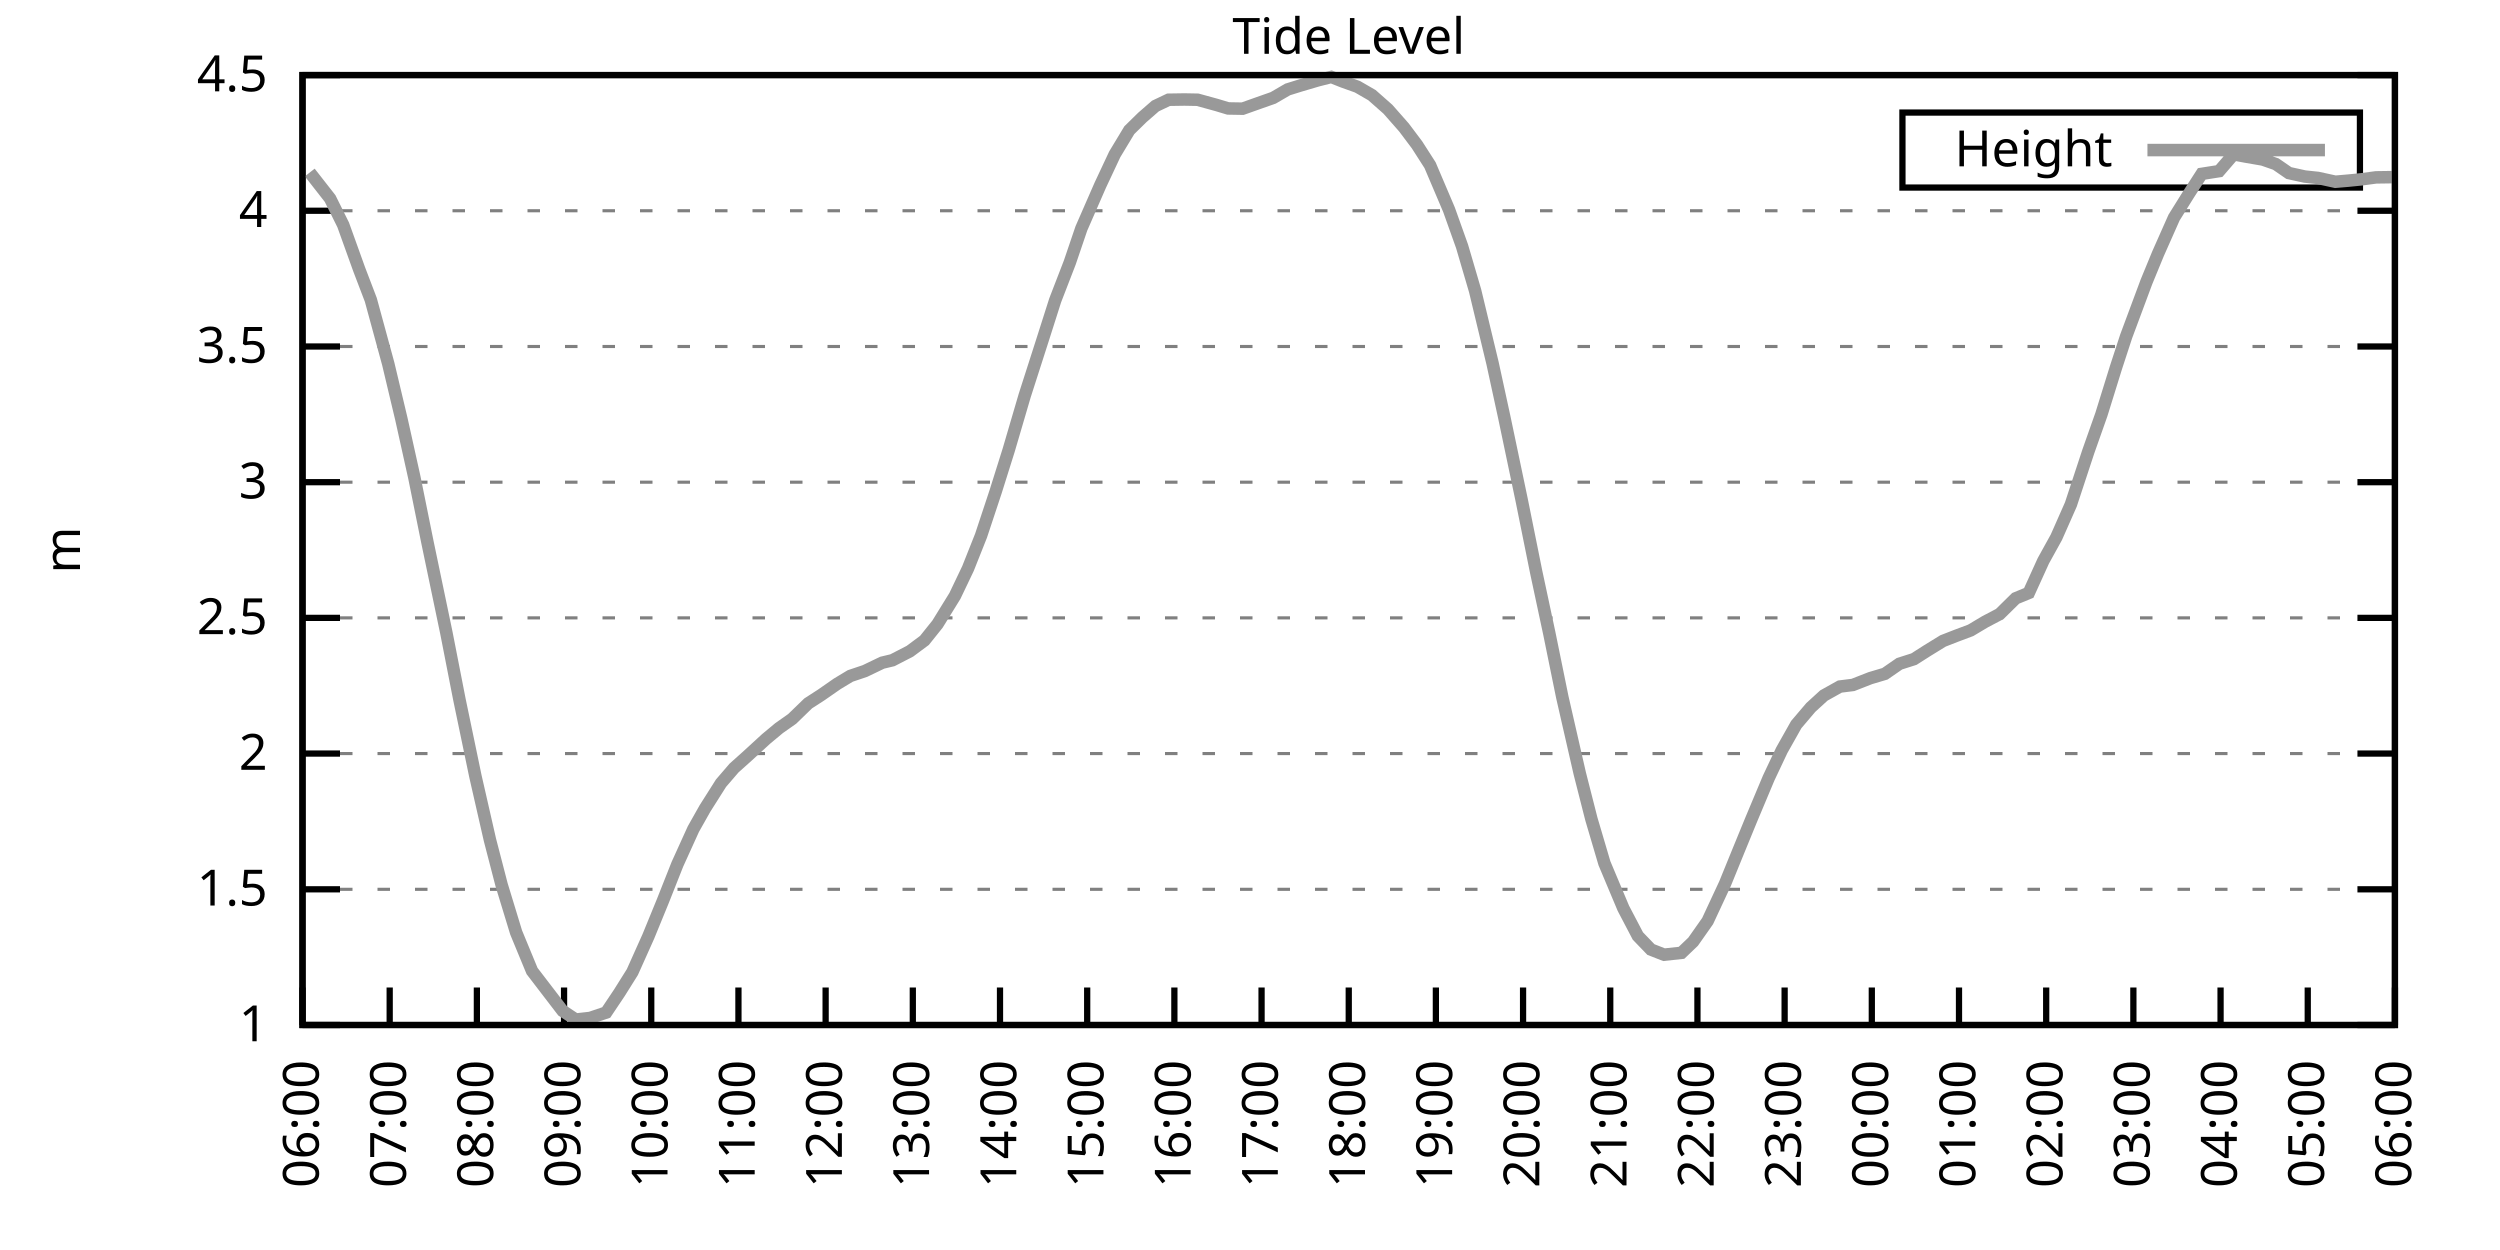
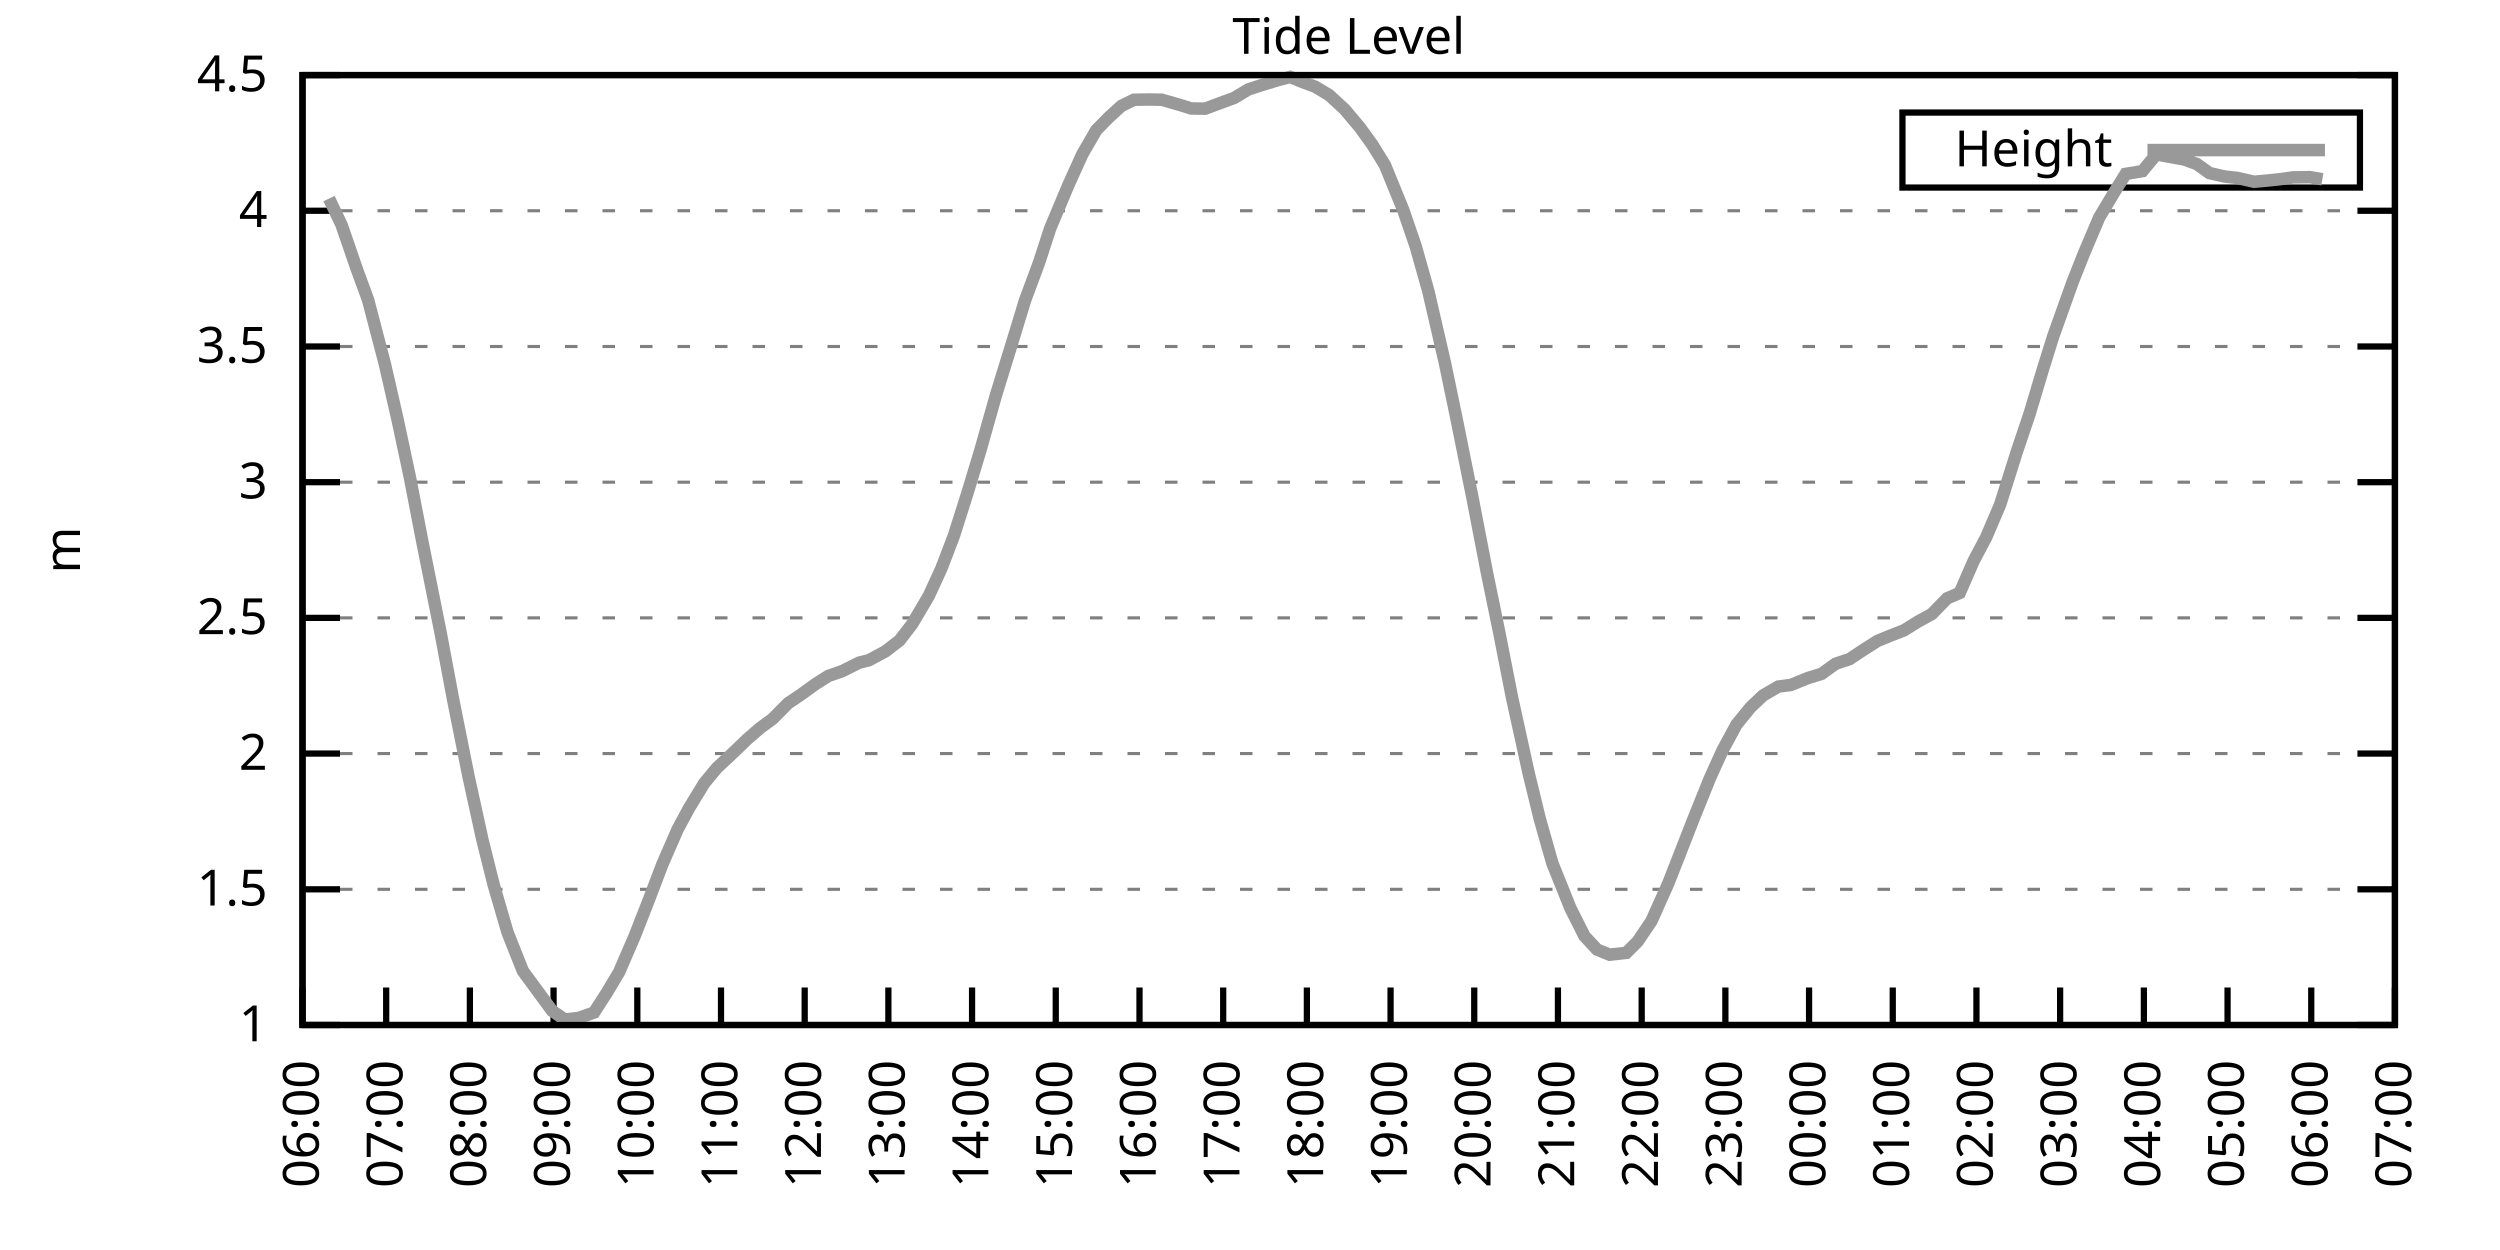
<svg xmlns="http://www.w3.org/2000/svg" xmlns:xlink="http://www.w3.org/1999/xlink" width="400" height="200" viewBox="0 0 400 200">
  <g id="gnuplot_canvas">
    <rect x="0" y="0" width="400" height="200" fill="none" />
    <defs>
      <circle id="gpDot" r="0.5" stroke-width="0.5" stroke="currentColor" />
      <path id="gpPt0" stroke-width="0.333" stroke="currentColor" d="M-1,0 h2 M0,-1 v2" />
      <path id="gpPt1" stroke-width="0.333" stroke="currentColor" d="M-1,-1 L1,1 M1,-1 L-1,1" />
      <path id="gpPt2" stroke-width="0.333" stroke="currentColor" d="M-1,0 L1,0 M0,-1 L0,1 M-1,-1 L1,1 M-1,1 L1,-1" />
      <rect id="gpPt3" stroke-width="0.333" stroke="currentColor" x="-1" y="-1" width="2" height="2" />
      <rect id="gpPt4" stroke-width="0.333" stroke="currentColor" fill="currentColor" x="-1" y="-1" width="2" height="2" />
      <circle id="gpPt5" stroke-width="0.333" stroke="currentColor" cx="0" cy="0" r="1" />
      <use xlink:href="#gpPt5" id="gpPt6" fill="currentColor" stroke="none" />
      <path id="gpPt7" stroke-width="0.333" stroke="currentColor" d="M0,-1.33 L-1.33,0.67 L1.33,0.67 z" />
      <use xlink:href="#gpPt7" id="gpPt8" fill="currentColor" stroke="none" />
      <use xlink:href="#gpPt7" id="gpPt9" stroke="currentColor" transform="rotate(180)" />
      <use xlink:href="#gpPt9" id="gpPt10" fill="currentColor" stroke="none" />
      <use xlink:href="#gpPt3" id="gpPt11" stroke="currentColor" transform="rotate(45)" />
      <use xlink:href="#gpPt11" id="gpPt12" fill="currentColor" stroke="none" />
      <path id="gpPt13" stroke-width="0.333" stroke="currentColor" d="M0,1.330 L1.265,0.411 L0.782,-1.067 L-0.782,-1.076 L-1.265,0.411 z" />
      <use xlink:href="#gpPt13" id="gpPt14" fill="currentColor" stroke="none" />
      <filter id="textbox" filterUnits="objectBoundingBox" x="0" y="0" height="1" width="1">
        <feFlood flood-color="white" flood-opacity="1" result="bgnd" />
        <feComposite in="SourceGraphic" in2="bgnd" operator="atop" />
      </filter>
      <filter id="greybox" filterUnits="objectBoundingBox" x="0" y="0" height="1" width="1">
        <feFlood flood-color="lightgrey" flood-opacity="1" result="grey" />
        <feComposite in="SourceGraphic" in2="grey" operator="atop" />
      </filter>
    </defs>
    <g fill="none" color="white" stroke="currentColor" stroke-width="1.00" stroke-linecap="butt" stroke-linejoin="miter">
</g>
    <g fill="none" color="black" stroke="currentColor" stroke-width="1.00" stroke-linecap="butt" stroke-linejoin="miter">
      <g stroke="none" shape-rendering="crispEdges">
        <polygon fill="rgb(255, 255, 255)" points="48.40,164.00 383.18,164.00 383.18,12.02 48.40,12.02 " />
      </g>
    </g>
    <g fill="none" color="black" stroke="currentColor" stroke-width="1.00" stroke-linecap="butt" stroke-linejoin="miter">
</g>
    <g fill="none" color="black" stroke="black" stroke-width="0.50" stroke-linecap="butt" stroke-linejoin="miter">
</g>
    <g fill="none" color="gray" stroke="currentColor" stroke-width="0.50" stroke-linecap="butt" stroke-linejoin="miter">
      <path stroke="gray" stroke-dasharray="2,4" class="gridline" d="M48.40,164.00 L383.19,164.00  " />
    </g>
    <g fill="none" color="gray" stroke="gray" stroke-width="1.00" stroke-linecap="butt" stroke-linejoin="miter">
</g>
    <g fill="none" color="black" stroke="currentColor" stroke-width="1.00" stroke-linecap="butt" stroke-linejoin="miter">
      <path stroke="black" d="M48.40,164.00 L54.40,164.00 M383.19,164.00 L377.19,164.00  " />
      <g transform="translate(42.80,166.60)" stroke="none" fill="black" font-family="Sans" font-size="8.00" text-anchor="end">
        <text>
          <tspan font-family="Sans"> 1</tspan>
        </text>
      </g>
    </g>
    <g fill="none" color="black" stroke="currentColor" stroke-width="1.00" stroke-linecap="butt" stroke-linejoin="miter">
</g>
    <g fill="none" color="black" stroke="black" stroke-width="0.50" stroke-linecap="butt" stroke-linejoin="miter">
</g>
    <g fill="none" color="gray" stroke="currentColor" stroke-width="0.50" stroke-linecap="butt" stroke-linejoin="miter">
      <path stroke="gray" stroke-dasharray="2,4" class="gridline" d="M48.40,142.29 L383.19,142.29  " />
    </g>
    <g fill="none" color="gray" stroke="gray" stroke-width="1.00" stroke-linecap="butt" stroke-linejoin="miter">
</g>
    <g fill="none" color="black" stroke="currentColor" stroke-width="1.00" stroke-linecap="butt" stroke-linejoin="miter">
      <path stroke="black" d="M48.40,142.29 L54.40,142.29 M383.19,142.29 L377.19,142.29  " />
      <g transform="translate(42.80,144.89)" stroke="none" fill="black" font-family="Sans" font-size="8.00" text-anchor="end">
        <text>
          <tspan font-family="Sans"> 1.5</tspan>
        </text>
      </g>
    </g>
    <g fill="none" color="black" stroke="currentColor" stroke-width="1.00" stroke-linecap="butt" stroke-linejoin="miter">
</g>
    <g fill="none" color="black" stroke="black" stroke-width="0.50" stroke-linecap="butt" stroke-linejoin="miter">
</g>
    <g fill="none" color="gray" stroke="currentColor" stroke-width="0.50" stroke-linecap="butt" stroke-linejoin="miter">
      <path stroke="gray" stroke-dasharray="2,4" class="gridline" d="M48.40,120.57 L383.19,120.57  " />
    </g>
    <g fill="none" color="gray" stroke="gray" stroke-width="1.00" stroke-linecap="butt" stroke-linejoin="miter">
</g>
    <g fill="none" color="black" stroke="currentColor" stroke-width="1.00" stroke-linecap="butt" stroke-linejoin="miter">
      <path stroke="black" d="M48.40,120.57 L54.40,120.57 M383.19,120.57 L377.19,120.57  " />
      <g transform="translate(42.80,123.17)" stroke="none" fill="black" font-family="Sans" font-size="8.00" text-anchor="end">
        <text>
          <tspan font-family="Sans"> 2</tspan>
        </text>
      </g>
    </g>
    <g fill="none" color="black" stroke="currentColor" stroke-width="1.00" stroke-linecap="butt" stroke-linejoin="miter">
</g>
    <g fill="none" color="black" stroke="black" stroke-width="0.50" stroke-linecap="butt" stroke-linejoin="miter">
</g>
    <g fill="none" color="gray" stroke="currentColor" stroke-width="0.50" stroke-linecap="butt" stroke-linejoin="miter">
      <path stroke="gray" stroke-dasharray="2,4" class="gridline" d="M48.40,98.86 L383.19,98.86  " />
    </g>
    <g fill="none" color="gray" stroke="gray" stroke-width="1.00" stroke-linecap="butt" stroke-linejoin="miter">
</g>
    <g fill="none" color="black" stroke="currentColor" stroke-width="1.00" stroke-linecap="butt" stroke-linejoin="miter">
      <path stroke="black" d="M48.40,98.86 L54.40,98.86 M383.19,98.86 L377.19,98.86  " />
      <g transform="translate(42.80,101.46)" stroke="none" fill="black" font-family="Sans" font-size="8.00" text-anchor="end">
        <text>
          <tspan font-family="Sans"> 2.5</tspan>
        </text>
      </g>
    </g>
    <g fill="none" color="black" stroke="currentColor" stroke-width="1.00" stroke-linecap="butt" stroke-linejoin="miter">
</g>
    <g fill="none" color="black" stroke="black" stroke-width="0.50" stroke-linecap="butt" stroke-linejoin="miter">
</g>
    <g fill="none" color="gray" stroke="currentColor" stroke-width="0.50" stroke-linecap="butt" stroke-linejoin="miter">
      <path stroke="gray" stroke-dasharray="2,4" class="gridline" d="M48.40,77.15 L383.19,77.15  " />
    </g>
    <g fill="none" color="gray" stroke="gray" stroke-width="1.00" stroke-linecap="butt" stroke-linejoin="miter">
</g>
    <g fill="none" color="black" stroke="currentColor" stroke-width="1.00" stroke-linecap="butt" stroke-linejoin="miter">
      <path stroke="black" d="M48.40,77.15 L54.40,77.15 M383.19,77.15 L377.19,77.15  " />
      <g transform="translate(42.80,79.75)" stroke="none" fill="black" font-family="Sans" font-size="8.00" text-anchor="end">
        <text>
          <tspan font-family="Sans"> 3</tspan>
        </text>
      </g>
    </g>
    <g fill="none" color="black" stroke="currentColor" stroke-width="1.00" stroke-linecap="butt" stroke-linejoin="miter">
</g>
    <g fill="none" color="black" stroke="black" stroke-width="0.50" stroke-linecap="butt" stroke-linejoin="miter">
</g>
    <g fill="none" color="gray" stroke="currentColor" stroke-width="0.50" stroke-linecap="butt" stroke-linejoin="miter">
      <path stroke="gray" stroke-dasharray="2,4" class="gridline" d="M48.40,55.44 L383.19,55.44  " />
    </g>
    <g fill="none" color="gray" stroke="gray" stroke-width="1.00" stroke-linecap="butt" stroke-linejoin="miter">
</g>
    <g fill="none" color="black" stroke="currentColor" stroke-width="1.00" stroke-linecap="butt" stroke-linejoin="miter">
      <path stroke="black" d="M48.40,55.44 L54.40,55.44 M383.19,55.44 L377.19,55.44  " />
      <g transform="translate(42.80,58.04)" stroke="none" fill="black" font-family="Sans" font-size="8.00" text-anchor="end">
        <text>
          <tspan font-family="Sans"> 3.5</tspan>
        </text>
      </g>
    </g>
    <g fill="none" color="black" stroke="currentColor" stroke-width="1.00" stroke-linecap="butt" stroke-linejoin="miter">
</g>
    <g fill="none" color="black" stroke="black" stroke-width="0.50" stroke-linecap="butt" stroke-linejoin="miter">
</g>
    <g fill="none" color="gray" stroke="currentColor" stroke-width="0.50" stroke-linecap="butt" stroke-linejoin="miter">
      <path stroke="gray" stroke-dasharray="2,4" class="gridline" d="M48.40,33.72 L383.19,33.72  " />
    </g>
    <g fill="none" color="gray" stroke="gray" stroke-width="1.00" stroke-linecap="butt" stroke-linejoin="miter">
</g>
    <g fill="none" color="black" stroke="currentColor" stroke-width="1.00" stroke-linecap="butt" stroke-linejoin="miter">
      <path stroke="black" d="M48.40,33.72 L54.40,33.72 M383.19,33.72 L377.19,33.72  " />
      <g transform="translate(42.80,36.32)" stroke="none" fill="black" font-family="Sans" font-size="8.00" text-anchor="end">
        <text>
          <tspan font-family="Sans"> 4</tspan>
        </text>
      </g>
    </g>
    <g fill="none" color="black" stroke="currentColor" stroke-width="1.00" stroke-linecap="butt" stroke-linejoin="miter">
</g>
    <g fill="none" color="black" stroke="black" stroke-width="0.50" stroke-linecap="butt" stroke-linejoin="miter">
</g>
    <g fill="none" color="gray" stroke="currentColor" stroke-width="0.50" stroke-linecap="butt" stroke-linejoin="miter">
      <path stroke="gray" stroke-dasharray="2,4" class="gridline" d="M48.40,12.01 L383.19,12.01  " />
    </g>
    <g fill="none" color="gray" stroke="gray" stroke-width="1.00" stroke-linecap="butt" stroke-linejoin="miter">
</g>
    <g fill="none" color="black" stroke="currentColor" stroke-width="1.00" stroke-linecap="butt" stroke-linejoin="miter">
      <path stroke="black" d="M48.40,12.01 L54.40,12.01 M383.19,12.01 L377.19,12.01  " />
      <g transform="translate(42.80,14.61)" stroke="none" fill="black" font-family="Sans" font-size="8.00" text-anchor="end">
        <text>
          <tspan font-family="Sans"> 4.5</tspan>
        </text>
      </g>
    </g>
    <g fill="none" color="black" stroke="currentColor" stroke-width="1.00" stroke-linecap="butt" stroke-linejoin="miter">
      <path stroke="black" d="M48.40,164.00 L48.40,158.00  " />
      <g transform="translate(51.00,169.60) rotate(270.00)" stroke="none" fill="black" font-family="Sans" font-size="8.00" text-anchor="end">
        <text>
          <tspan font-family="Sans">06:00</tspan>
        </text>
      </g>
    </g>
    <g fill="none" color="black" stroke="currentColor" stroke-width="1.00" stroke-linecap="butt" stroke-linejoin="miter">
-       <path stroke="black" d="M62.35,164.00 L62.35,158.00  " />
-       <g transform="translate(64.95,169.60) rotate(270.00)" stroke="none" fill="black" font-family="Sans" font-size="8.00" text-anchor="end">
+       <path stroke="black" d="M61.79,164.00 L61.79,158.00  " />
+       <g transform="translate(64.39,169.60) rotate(270.00)" stroke="none" fill="black" font-family="Sans" font-size="8.00" text-anchor="end">
        <text>
          <tspan font-family="Sans">07:00</tspan>
        </text>
      </g>
    </g>
    <g fill="none" color="black" stroke="currentColor" stroke-width="1.00" stroke-linecap="butt" stroke-linejoin="miter">
-       <path stroke="black" d="M76.30,164.00 L76.30,158.00  " />
-       <g transform="translate(78.90,169.60) rotate(270.00)" stroke="none" fill="black" font-family="Sans" font-size="8.00" text-anchor="end">
+       <path stroke="black" d="M75.18,164.00 L75.18,158.00  " />
+       <g transform="translate(77.78,169.60) rotate(270.00)" stroke="none" fill="black" font-family="Sans" font-size="8.00" text-anchor="end">
        <text>
          <tspan font-family="Sans">08:00</tspan>
        </text>
      </g>
    </g>
    <g fill="none" color="black" stroke="currentColor" stroke-width="1.00" stroke-linecap="butt" stroke-linejoin="miter">
-       <path stroke="black" d="M90.25,164.00 L90.25,158.00  " />
-       <g transform="translate(92.85,169.60) rotate(270.00)" stroke="none" fill="black" font-family="Sans" font-size="8.00" text-anchor="end">
+       <path stroke="black" d="M88.57,164.00 L88.57,158.00  " />
+       <g transform="translate(91.17,169.60) rotate(270.00)" stroke="none" fill="black" font-family="Sans" font-size="8.00" text-anchor="end">
        <text>
          <tspan font-family="Sans">09:00</tspan>
        </text>
      </g>
    </g>
    <g fill="none" color="black" stroke="currentColor" stroke-width="1.00" stroke-linecap="butt" stroke-linejoin="miter">
-       <path stroke="black" d="M104.20,164.00 L104.20,158.00  " />
-       <g transform="translate(106.80,169.60) rotate(270.00)" stroke="none" fill="black" font-family="Sans" font-size="8.00" text-anchor="end">
+       <path stroke="black" d="M101.97,164.00 L101.97,158.00  " />
+       <g transform="translate(104.57,169.60) rotate(270.00)" stroke="none" fill="black" font-family="Sans" font-size="8.00" text-anchor="end">
        <text>
          <tspan font-family="Sans">10:00</tspan>
        </text>
      </g>
    </g>
    <g fill="none" color="black" stroke="currentColor" stroke-width="1.00" stroke-linecap="butt" stroke-linejoin="miter">
-       <path stroke="black" d="M118.15,164.00 L118.15,158.00  " />
-       <g transform="translate(120.75,169.60) rotate(270.00)" stroke="none" fill="black" font-family="Sans" font-size="8.00" text-anchor="end">
+       <path stroke="black" d="M115.36,164.00 L115.36,158.00  " />
+       <g transform="translate(117.96,169.60) rotate(270.00)" stroke="none" fill="black" font-family="Sans" font-size="8.00" text-anchor="end">
        <text>
          <tspan font-family="Sans">11:00</tspan>
        </text>
      </g>
    </g>
    <g fill="none" color="black" stroke="currentColor" stroke-width="1.00" stroke-linecap="butt" stroke-linejoin="miter">
-       <path stroke="black" d="M132.10,164.00 L132.10,158.00  " />
-       <g transform="translate(134.70,169.60) rotate(270.00)" stroke="none" fill="black" font-family="Sans" font-size="8.00" text-anchor="end">
+       <path stroke="black" d="M128.75,164.00 L128.75,158.00  " />
+       <g transform="translate(131.35,169.60) rotate(270.00)" stroke="none" fill="black" font-family="Sans" font-size="8.00" text-anchor="end">
        <text>
          <tspan font-family="Sans">12:00</tspan>
        </text>
      </g>
    </g>
    <g fill="none" color="black" stroke="currentColor" stroke-width="1.00" stroke-linecap="butt" stroke-linejoin="miter">
-       <path stroke="black" d="M146.05,164.00 L146.05,158.00  " />
-       <g transform="translate(148.65,169.60) rotate(270.00)" stroke="none" fill="black" font-family="Sans" font-size="8.00" text-anchor="end">
+       <path stroke="black" d="M142.14,164.00 L142.14,158.00  " />
+       <g transform="translate(144.74,169.60) rotate(270.00)" stroke="none" fill="black" font-family="Sans" font-size="8.00" text-anchor="end">
        <text>
          <tspan font-family="Sans">13:00</tspan>
        </text>
      </g>
    </g>
    <g fill="none" color="black" stroke="currentColor" stroke-width="1.00" stroke-linecap="butt" stroke-linejoin="miter">
-       <path stroke="black" d="M160.00,164.00 L160.00,158.00  " />
-       <g transform="translate(162.60,169.60) rotate(270.00)" stroke="none" fill="black" font-family="Sans" font-size="8.00" text-anchor="end">
+       <path stroke="black" d="M155.53,164.00 L155.53,158.00  " />
+       <g transform="translate(158.13,169.60) rotate(270.00)" stroke="none" fill="black" font-family="Sans" font-size="8.00" text-anchor="end">
        <text>
          <tspan font-family="Sans">14:00</tspan>
        </text>
      </g>
    </g>
    <g fill="none" color="black" stroke="currentColor" stroke-width="1.00" stroke-linecap="butt" stroke-linejoin="miter">
-       <path stroke="black" d="M173.95,164.00 L173.95,158.00  " />
-       <g transform="translate(176.55,169.60) rotate(270.00)" stroke="none" fill="black" font-family="Sans" font-size="8.00" text-anchor="end">
+       <path stroke="black" d="M168.92,164.00 L168.92,158.00  " />
+       <g transform="translate(171.52,169.60) rotate(270.00)" stroke="none" fill="black" font-family="Sans" font-size="8.00" text-anchor="end">
        <text>
          <tspan font-family="Sans">15:00</tspan>
        </text>
      </g>
    </g>
    <g fill="none" color="black" stroke="currentColor" stroke-width="1.00" stroke-linecap="butt" stroke-linejoin="miter">
-       <path stroke="black" d="M187.90,164.00 L187.90,158.00  " />
-       <g transform="translate(190.50,169.60) rotate(270.00)" stroke="none" fill="black" font-family="Sans" font-size="8.00" text-anchor="end">
+       <path stroke="black" d="M182.32,164.00 L182.32,158.00  " />
+       <g transform="translate(184.92,169.60) rotate(270.00)" stroke="none" fill="black" font-family="Sans" font-size="8.00" text-anchor="end">
        <text>
          <tspan font-family="Sans">16:00</tspan>
        </text>
      </g>
    </g>
    <g fill="none" color="black" stroke="currentColor" stroke-width="1.00" stroke-linecap="butt" stroke-linejoin="miter">
-       <path stroke="black" d="M201.85,164.00 L201.85,158.00  " />
-       <g transform="translate(204.45,169.60) rotate(270.00)" stroke="none" fill="black" font-family="Sans" font-size="8.00" text-anchor="end">
+       <path stroke="black" d="M195.71,164.00 L195.71,158.00  " />
+       <g transform="translate(198.31,169.60) rotate(270.00)" stroke="none" fill="black" font-family="Sans" font-size="8.00" text-anchor="end">
        <text>
          <tspan font-family="Sans">17:00</tspan>
        </text>
      </g>
    </g>
    <g fill="none" color="black" stroke="currentColor" stroke-width="1.00" stroke-linecap="butt" stroke-linejoin="miter">
-       <path stroke="black" d="M215.80,164.00 L215.80,158.00  " />
-       <g transform="translate(218.40,169.60) rotate(270.00)" stroke="none" fill="black" font-family="Sans" font-size="8.00" text-anchor="end">
+       <path stroke="black" d="M209.10,164.00 L209.10,158.00  " />
+       <g transform="translate(211.70,169.60) rotate(270.00)" stroke="none" fill="black" font-family="Sans" font-size="8.00" text-anchor="end">
        <text>
          <tspan font-family="Sans">18:00</tspan>
        </text>
      </g>
    </g>
    <g fill="none" color="black" stroke="currentColor" stroke-width="1.00" stroke-linecap="butt" stroke-linejoin="miter">
-       <path stroke="black" d="M229.74,164.00 L229.74,158.00  " />
-       <g transform="translate(232.34,169.60) rotate(270.00)" stroke="none" fill="black" font-family="Sans" font-size="8.00" text-anchor="end">
+       <path stroke="black" d="M222.49,164.00 L222.49,158.00  " />
+       <g transform="translate(225.09,169.60) rotate(270.00)" stroke="none" fill="black" font-family="Sans" font-size="8.00" text-anchor="end">
        <text>
          <tspan font-family="Sans">19:00</tspan>
        </text>
      </g>
    </g>
    <g fill="none" color="black" stroke="currentColor" stroke-width="1.00" stroke-linecap="butt" stroke-linejoin="miter">
-       <path stroke="black" d="M243.69,164.00 L243.69,158.00  " />
-       <g transform="translate(246.29,169.60) rotate(270.00)" stroke="none" fill="black" font-family="Sans" font-size="8.00" text-anchor="end">
+       <path stroke="black" d="M235.88,164.00 L235.88,158.00  " />
+       <g transform="translate(238.48,169.60) rotate(270.00)" stroke="none" fill="black" font-family="Sans" font-size="8.00" text-anchor="end">
        <text>
          <tspan font-family="Sans">20:00</tspan>
        </text>
      </g>
    </g>
    <g fill="none" color="black" stroke="currentColor" stroke-width="1.00" stroke-linecap="butt" stroke-linejoin="miter">
-       <path stroke="black" d="M257.64,164.00 L257.64,158.00  " />
-       <g transform="translate(260.24,169.60) rotate(270.00)" stroke="none" fill="black" font-family="Sans" font-size="8.00" text-anchor="end">
+       <path stroke="black" d="M249.27,164.00 L249.27,158.00  " />
+       <g transform="translate(251.87,169.60) rotate(270.00)" stroke="none" fill="black" font-family="Sans" font-size="8.00" text-anchor="end">
        <text>
          <tspan font-family="Sans">21:00</tspan>
        </text>
      </g>
    </g>
    <g fill="none" color="black" stroke="currentColor" stroke-width="1.00" stroke-linecap="butt" stroke-linejoin="miter">
-       <path stroke="black" d="M271.59,164.00 L271.59,158.00  " />
-       <g transform="translate(274.19,169.60) rotate(270.00)" stroke="none" fill="black" font-family="Sans" font-size="8.00" text-anchor="end">
+       <path stroke="black" d="M262.67,164.00 L262.67,158.00  " />
+       <g transform="translate(265.27,169.60) rotate(270.00)" stroke="none" fill="black" font-family="Sans" font-size="8.00" text-anchor="end">
        <text>
          <tspan font-family="Sans">22:00</tspan>
        </text>
      </g>
    </g>
    <g fill="none" color="black" stroke="currentColor" stroke-width="1.00" stroke-linecap="butt" stroke-linejoin="miter">
-       <path stroke="black" d="M285.54,164.00 L285.54,158.00  " />
-       <g transform="translate(288.14,169.60) rotate(270.00)" stroke="none" fill="black" font-family="Sans" font-size="8.00" text-anchor="end">
+       <path stroke="black" d="M276.06,164.00 L276.06,158.00  " />
+       <g transform="translate(278.66,169.60) rotate(270.00)" stroke="none" fill="black" font-family="Sans" font-size="8.00" text-anchor="end">
        <text>
          <tspan font-family="Sans">23:00</tspan>
        </text>
      </g>
    </g>
    <g fill="none" color="black" stroke="currentColor" stroke-width="1.00" stroke-linecap="butt" stroke-linejoin="miter">
-       <path stroke="black" d="M299.49,164.00 L299.49,158.00  " />
-       <g transform="translate(302.09,169.60) rotate(270.00)" stroke="none" fill="black" font-family="Sans" font-size="8.00" text-anchor="end">
+       <path stroke="black" d="M289.45,164.00 L289.45,158.00  " />
+       <g transform="translate(292.05,169.60) rotate(270.00)" stroke="none" fill="black" font-family="Sans" font-size="8.00" text-anchor="end">
        <text>
          <tspan font-family="Sans">00:00</tspan>
        </text>
      </g>
    </g>
    <g fill="none" color="black" stroke="currentColor" stroke-width="1.00" stroke-linecap="butt" stroke-linejoin="miter">
-       <path stroke="black" d="M313.44,164.00 L313.44,158.00  " />
-       <g transform="translate(316.04,169.60) rotate(270.00)" stroke="none" fill="black" font-family="Sans" font-size="8.00" text-anchor="end">
+       <path stroke="black" d="M302.84,164.00 L302.84,158.00  " />
+       <g transform="translate(305.44,169.60) rotate(270.00)" stroke="none" fill="black" font-family="Sans" font-size="8.00" text-anchor="end">
        <text>
          <tspan font-family="Sans">01:00</tspan>
        </text>
      </g>
    </g>
    <g fill="none" color="black" stroke="currentColor" stroke-width="1.00" stroke-linecap="butt" stroke-linejoin="miter">
-       <path stroke="black" d="M327.39,164.00 L327.39,158.00  " />
-       <g transform="translate(329.99,169.60) rotate(270.00)" stroke="none" fill="black" font-family="Sans" font-size="8.00" text-anchor="end">
+       <path stroke="black" d="M316.23,164.00 L316.23,158.00  " />
+       <g transform="translate(318.83,169.60) rotate(270.00)" stroke="none" fill="black" font-family="Sans" font-size="8.00" text-anchor="end">
        <text>
          <tspan font-family="Sans">02:00</tspan>
        </text>
      </g>
    </g>
    <g fill="none" color="black" stroke="currentColor" stroke-width="1.00" stroke-linecap="butt" stroke-linejoin="miter">
-       <path stroke="black" d="M341.34,164.00 L341.34,158.00  " />
-       <g transform="translate(343.94,169.60) rotate(270.00)" stroke="none" fill="black" font-family="Sans" font-size="8.00" text-anchor="end">
+       <path stroke="black" d="M329.62,164.00 L329.62,158.00  " />
+       <g transform="translate(332.22,169.60) rotate(270.00)" stroke="none" fill="black" font-family="Sans" font-size="8.00" text-anchor="end">
        <text>
          <tspan font-family="Sans">03:00</tspan>
        </text>
      </g>
    </g>
    <g fill="none" color="black" stroke="currentColor" stroke-width="1.00" stroke-linecap="butt" stroke-linejoin="miter">
-       <path stroke="black" d="M355.29,164.00 L355.29,158.00  " />
-       <g transform="translate(357.89,169.60) rotate(270.00)" stroke="none" fill="black" font-family="Sans" font-size="8.00" text-anchor="end">
+       <path stroke="black" d="M343.02,164.00 L343.02,158.00  " />
+       <g transform="translate(345.62,169.60) rotate(270.00)" stroke="none" fill="black" font-family="Sans" font-size="8.00" text-anchor="end">
        <text>
          <tspan font-family="Sans">04:00</tspan>
        </text>
      </g>
    </g>
    <g fill="none" color="black" stroke="currentColor" stroke-width="1.00" stroke-linecap="butt" stroke-linejoin="miter">
-       <path stroke="black" d="M369.24,164.00 L369.24,158.00  " />
-       <g transform="translate(371.84,169.60) rotate(270.00)" stroke="none" fill="black" font-family="Sans" font-size="8.00" text-anchor="end">
+       <path stroke="black" d="M356.41,164.00 L356.41,158.00  " />
+       <g transform="translate(359.01,169.60) rotate(270.00)" stroke="none" fill="black" font-family="Sans" font-size="8.00" text-anchor="end">
        <text>
          <tspan font-family="Sans">05:00</tspan>
+         </text>
+       </g>
+     </g>
+     <g fill="none" color="black" stroke="currentColor" stroke-width="1.00" stroke-linecap="butt" stroke-linejoin="miter">
+       <path stroke="black" d="M369.80,164.00 L369.80,158.00  " />
+       <g transform="translate(372.40,169.60) rotate(270.00)" stroke="none" fill="black" font-family="Sans" font-size="8.00" text-anchor="end">
+         <text>
+           <tspan font-family="Sans">06:00</tspan>
        </text>
      </g>
    </g>
    <g fill="none" color="black" stroke="currentColor" stroke-width="1.00" stroke-linecap="butt" stroke-linejoin="miter">
      <path stroke="black" d="M383.19,164.00 L383.19,158.00  " />
      <g transform="translate(385.79,169.60) rotate(270.00)" stroke="none" fill="black" font-family="Sans" font-size="8.00" text-anchor="end">
        <text>
-           <tspan font-family="Sans">06:00</tspan>
+           <tspan font-family="Sans">07:00</tspan>
        </text>
      </g>
    </g>
    <g fill="none" color="black" stroke="currentColor" stroke-width="1.00" stroke-linecap="butt" stroke-linejoin="miter">
</g>
    <g fill="none" color="black" stroke="currentColor" stroke-width="1.00" stroke-linecap="butt" stroke-linejoin="miter">
      <path stroke="black" d="M48.40,12.01 L48.40,164.00 L383.19,164.00 L383.19,12.01 L48.40,12.01 Z  " />
    </g>
    <g fill="none" color="black" stroke="currentColor" stroke-width="1.00" stroke-linecap="butt" stroke-linejoin="miter">
</g>
    <g fill="none" color="black" stroke="currentColor" stroke-width="1.00" stroke-linecap="butt" stroke-linejoin="miter">
      <path stroke="black" d="M304.39,30.01 L304.39,18.01 L377.59,18.01 L377.59,30.01 L304.39,30.01 Z  " />
    </g>
    <g id="Tide_level_plot_1">
      <g fill="none" color="white" stroke="black" stroke-width="2.00" stroke-linecap="butt" stroke-linejoin="miter">
</g>
      <g fill="none" color="black" stroke="currentColor" stroke-width="2.00" stroke-linecap="butt" stroke-linejoin="miter">
        <g transform="translate(337.99,26.61)" stroke="none" fill="black" font-family="Sans" font-size="8.00" text-anchor="end">
          <text>
            <tspan font-family="Sans">Height</tspan>
          </text>
        </g>
      </g>
      <g fill="none" color="black" stroke="currentColor" stroke-width="2.00" stroke-linecap="butt" stroke-linejoin="miter">
-         <path stroke="rgb(153, 153, 153)" d="M343.59,24.01 L371.99,24.01 M49.56,27.60 L52.82,31.77 L54.91,35.98 L57.47,43.10 L59.33,47.97 L62.12,58.21   L64.21,66.99 L66.30,76.41 L68.39,86.75 L71.42,101.25 L73.51,111.93 L76.07,124.22 L78.39,134.38 L80.25,141.55   L82.58,149.19 L85.13,155.36 L90.02,161.74 L92.11,163.13 L94.43,162.87 L96.99,162.00 L99.08,158.88 L101.18,155.53   L103.73,149.84 L106.06,144.15 L108.38,138.29 L110.94,132.65 L112.80,129.35 L115.36,125.31 L117.45,122.88 L119.54,121.01   L122.57,118.23 L124.66,116.49 L126.75,115.02 L129.31,112.54 L131.40,111.19 L133.96,109.41 L136.05,108.15 L138.37,107.37   L141.16,106.03 L142.79,105.64 L145.58,104.20 L147.91,102.47 L150.00,99.86 L152.79,95.34 L154.88,90.96 L156.97,85.70   L159.30,78.67 L161.39,72.02 L163.95,63.30 L166.74,54.61 L168.83,48.05 L171.16,42.02 L173.02,36.55 L176.04,29.64   L178.36,24.69 L180.69,20.83 L182.78,18.78 L184.87,16.96 L186.97,15.96 L189.52,15.92 L191.62,15.96 L194.64,16.79   L196.50,17.35 L198.82,17.39 L201.38,16.48 L203.71,15.66 L206.03,14.31 L208.12,13.66 L210.91,12.84 L213.01,12.31   L214.87,13.05 L217.19,13.88 L219.51,15.22 L222.07,17.48 L224.63,20.39 L226.72,23.17 L228.81,26.43 L231.84,33.55   L233.93,39.41 L236.02,46.53 L238.81,58.13 L240.67,66.68 L243.46,79.97 L245.79,91.52 L247.88,101.29 L249.97,111.54   L252.76,123.74 L254.62,131.04 L256.71,138.12 L259.74,145.33 L262.06,149.76 L264.15,151.93 L266.25,152.75 L269.04,152.45   L270.90,150.67 L273.22,147.37 L276.01,141.38 L278.10,136.25 L280.20,131.13 L282.99,124.48 L285.08,120.05 L287.40,115.93   L289.73,113.19 L291.82,111.28 L294.38,109.85 L296.47,109.59 L299.26,108.50 L301.58,107.81 L303.91,106.20 L306.23,105.46   L308.33,104.12 L310.88,102.55 L312.98,101.73 L315.30,100.86 L317.63,99.47 L319.95,98.25 L322.51,95.73 L324.60,94.87   L326.93,89.74 L329.02,85.96 L331.34,80.71 L334.13,72.24 L336.23,66.29 L338.55,58.82 L340.18,53.83 L343.43,45.10   L345.29,40.58 L347.85,34.81 L350.18,31.07 L352.27,27.82 L355.06,27.38 L357.38,24.69 L359.24,25.04 L362.03,25.52   L364.13,26.25 L366.22,27.69 L368.78,28.25 L370.87,28.47 L373.66,29.08 L375.75,28.90 L377.84,28.69 L380.17,28.38   L382.96,28.34  " />
+         <path stroke="rgb(153, 153, 153)" d="M343.59,24.01 L371.99,24.01 M52.64,31.77 L54.65,35.98 L57.10,43.10 L58.89,47.97 L61.57,58.21 L63.58,66.99   L65.59,76.41 L67.59,86.75 L70.50,101.25 L72.50,111.93 L74.96,124.22 L77.19,134.38 L78.98,141.55 L81.21,149.19   L83.66,155.36 L88.35,161.74 L90.36,163.13 L92.59,162.87 L95.05,162.00 L97.06,158.88 L99.06,155.53 L101.52,149.84   L103.75,144.15 L105.98,138.29 L108.44,132.65 L110.22,129.35 L112.68,125.31 L114.69,122.88 L116.70,121.01 L119.60,118.23   L121.61,116.49 L123.62,115.02 L126.07,112.54 L128.08,111.19 L130.54,109.41 L132.54,108.15 L134.78,107.37 L137.45,106.03   L139.02,105.64 L141.69,104.20 L143.93,102.47 L145.94,99.86 L148.61,95.34 L150.62,90.96 L152.63,85.70 L154.86,78.67   L156.87,72.02 L159.33,63.30 L162.01,54.61 L164.01,48.05 L166.25,42.02 L168.03,36.55 L170.93,29.64 L173.17,24.69   L175.40,20.83 L177.41,18.78 L179.41,16.96 L181.42,15.96 L183.88,15.92 L185.89,15.96 L188.79,16.79 L190.57,17.35   L192.81,17.39 L195.26,16.48 L197.49,15.66 L199.73,14.31 L201.73,13.66 L204.41,12.84 L206.42,12.31 L208.21,13.05   L210.44,13.88 L212.67,15.22 L215.13,17.48 L217.58,20.39 L219.59,23.17 L221.60,26.43 L224.50,33.55 L226.51,39.41   L228.52,46.53 L231.20,58.13 L232.98,66.68 L235.66,79.97 L237.89,91.52 L239.90,101.29 L241.91,111.54 L244.59,123.74   L246.37,131.04 L248.38,138.12 L251.28,145.33 L253.51,149.76 L255.52,151.93 L257.53,152.75 L260.21,152.45 L262.00,150.67   L264.23,147.37 L266.91,141.38 L268.92,136.25 L270.92,131.13 L273.60,124.48 L275.61,120.05 L277.84,115.93 L280.07,113.19   L282.08,111.28 L284.54,109.85 L286.55,109.59 L289.23,108.50 L291.46,107.81 L293.69,106.20 L295.92,105.46 L297.93,104.12   L300.39,102.55 L302.39,101.73 L304.63,100.86 L306.86,99.47 L309.09,98.25 L311.54,95.73 L313.55,94.87 L315.79,89.74   L317.79,85.96 L320.03,80.71 L322.70,72.24 L324.71,66.29 L326.95,58.82 L328.51,53.83 L331.63,45.10 L333.42,40.58   L335.87,34.81 L338.10,31.07 L340.11,27.82 L342.79,27.38 L345.02,24.69 L346.81,25.04 L349.49,25.52 L351.50,26.25   L353.51,27.69 L355.96,28.25 L357.97,28.47 L360.65,29.08 L362.66,28.90 L364.66,28.69 L366.90,28.38 L369.58,28.34   L371.58,28.69  " />
      </g>
    </g>
    <g fill="none" color="black" stroke="currentColor" stroke-width="2.00" stroke-linecap="butt" stroke-linejoin="miter">
</g>
    <g fill="none" color="black" stroke="black" stroke-width="1.00" stroke-linecap="butt" stroke-linejoin="miter">
</g>
    <g fill="none" color="black" stroke="currentColor" stroke-width="1.00" stroke-linecap="butt" stroke-linejoin="miter">
      <path stroke="black" d="M48.40,12.01 L48.40,164.00 L383.19,164.00 L383.19,12.01 L48.40,12.01 Z  " />
      <g transform="translate(12.80,88.01) rotate(270.00)" stroke="none" fill="black" font-family="Sans" font-size="8.00" text-anchor="middle">
        <text>
          <tspan font-family="Sans">m</tspan>
        </text>
      </g>
    </g>
    <g fill="none" color="black" stroke="currentColor" stroke-width="1.00" stroke-linecap="butt" stroke-linejoin="miter">
</g>
    <g fill="none" color="black" stroke="currentColor" stroke-width="1.00" stroke-linecap="butt" stroke-linejoin="miter">
      <g transform="translate(215.79,8.61)" stroke="none" fill="black" font-family="Sans" font-size="8.00" text-anchor="middle">
        <text>
          <tspan font-family="Sans">Tide Level</tspan>
        </text>
      </g>
    </g>
    <g fill="none" color="black" stroke="currentColor" stroke-width="1.00" stroke-linecap="butt" stroke-linejoin="miter">
</g>
  </g>
</svg>
